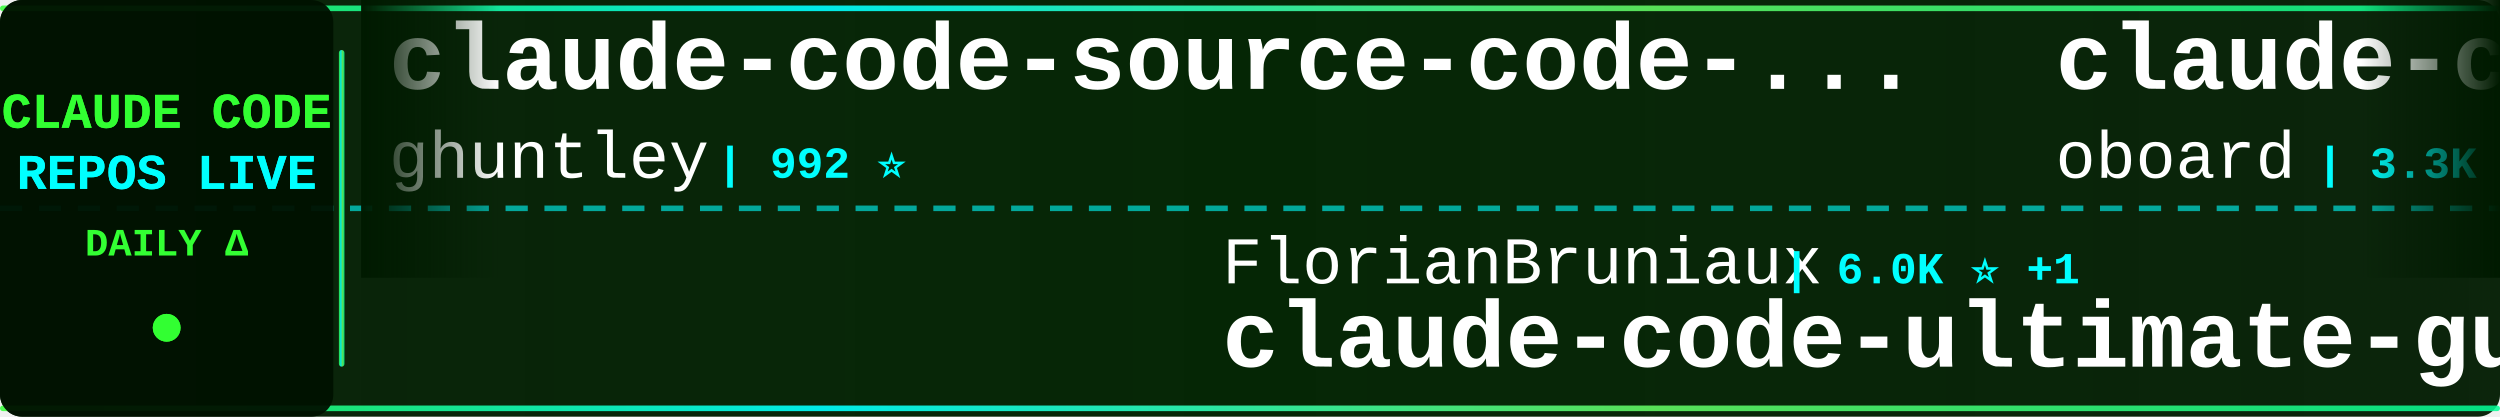
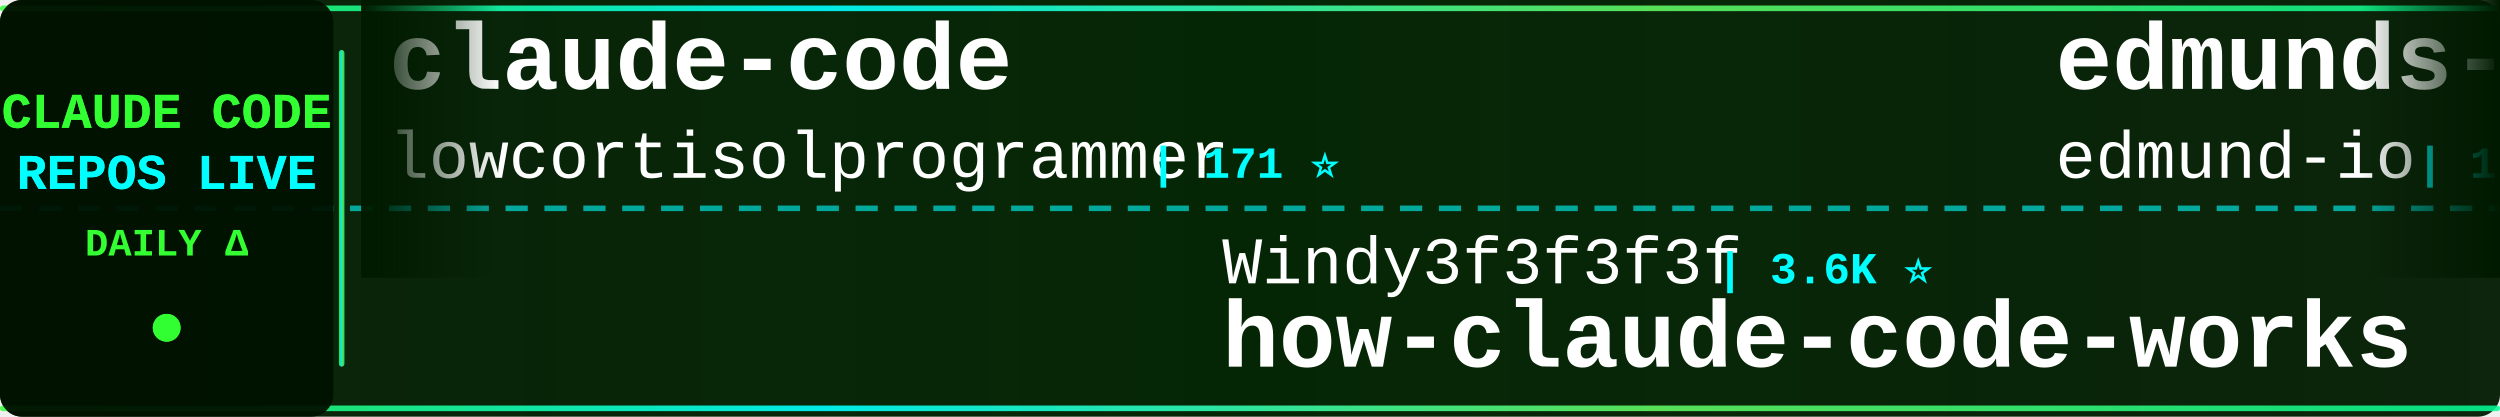
<svg xmlns="http://www.w3.org/2000/svg" width="900" height="150">
  <defs>
    <linearGradient id="tickerBg" x1="0%" y1="0%" x2="100%" y2="0%">
      <stop offset="0%" style="stop-color:#001a00;stop-opacity:0.95" />
      <stop offset="50%" style="stop-color:#002200;stop-opacity:0.98" />
      <stop offset="100%" style="stop-color:#001a00;stop-opacity:0.95" />
    </linearGradient>
    <linearGradient id="borderGrad" x1="0%" y1="0%" x2="100%" y2="0%">
      <stop offset="0%" style="stop-color:#33ff33;stop-opacity:0.85">
        <animate attributeName="stop-opacity" values="0.85;1;0.85" dur="2s" repeatCount="indefinite" />
      </stop>
      <stop offset="33%" style="stop-color:#00ffff;stop-opacity:0.9">
        <animate attributeName="stop-opacity" values="0.9;1;0.9" dur="2.2s" repeatCount="indefinite" />
      </stop>
      <stop offset="66%" style="stop-color:#66ff66;stop-opacity:0.85">
        <animate attributeName="stop-opacity" values="0.85;1;0.85" dur="1.8s" repeatCount="indefinite" />
      </stop>
      <stop offset="100%" style="stop-color:#00ff99;stop-opacity:0.85">
        <animate attributeName="stop-opacity" values="0.85;1;0.85" dur="2s" repeatCount="indefinite" />
      </stop>
    </linearGradient>
    <filter id="textGlow">
      <feGaussianBlur stdDeviation="0.1" result="coloredBlur" />
      <feMerge>
        <feMergeNode in="coloredBlur" />
        <feMergeNode in="SourceGraphic" />
      </feMerge>
    </filter>
    <filter id="metricGlow">
      <feGaussianBlur stdDeviation="0.2" result="coloredBlur" />
      <feMerge>
        <feMergeNode in="coloredBlur" />
        <feMergeNode in="SourceGraphic" />
      </feMerge>
    </filter>
    <linearGradient id="leftFade" x1="0%" y1="0%" x2="100%" y2="0%">
      <stop offset="0%" style="stop-color:#001a00;stop-opacity:1" />
      <stop offset="100%" style="stop-color:#001a00;stop-opacity:0" />
    </linearGradient>
    <linearGradient id="rightFade" x1="0%" y1="0%" x2="100%" y2="0%">
      <stop offset="0%" style="stop-color:#001a00;stop-opacity:0" />
      <stop offset="100%" style="stop-color:#001a00;stop-opacity:1" />
    </linearGradient>
  </defs>
  <rect width="900" height="150" fill="url(#tickerBg)" rx="8" />
  <rect x="0" y="2" width="900" height="2" fill="url(#borderGrad)" rx="1" />
  <rect x="0" y="146" width="900" height="2" fill="url(#borderGrad)" rx="1" />
  <line x1="0" y1="75" x2="900" y2="75" stroke="#00ffff" stroke-width="2" stroke-dasharray="8 6" opacity="0.6" />
  <rect x="0" y="0" width="120" height="150" fill="#001100" opacity="0.95" rx="8" />
  <text x="60" y="46" font-family="'Courier New', monospace" font-size="18" font-weight="bold" fill="#33ff33" text-anchor="middle" filter="url(#textGlow)">
    CLAUDE CODE
  </text>
  <text x="60" y="68" font-family="'Courier New', monospace" font-size="18" font-weight="bold" fill="#00ffff" text-anchor="middle" filter="url(#textGlow)">
    REPOS LIVE
  </text>
  <text x="60" y="92" font-family="'Courier New', monospace" font-size="14" font-weight="bold" fill="#33ff33" text-anchor="middle">
    DAILY Δ
  </text>
  <circle cx="60" cy="118" r="5" fill="#33ff33" filter="url(#metricGlow)">
    <animate attributeName="r" values="4;6;4" dur="1.5s" repeatCount="indefinite" />
    <animate attributeName="opacity" values="0.6;1;0.6" dur="1.5s" repeatCount="indefinite" />
  </circle>
  <rect x="122" y="18" width="2" height="114" fill="url(#borderGrad)" rx="1" />
  <clipPath id="tickerClip">
    <rect x="130" y="0" width="770" height="150" />
  </clipPath>
  <g clip-path="url(#tickerClip)">
    <g id="tickerItems">
      <animateTransform attributeName="transform" attributeType="XML" type="translate" from="0 0" to="-3000 0" dur="54s" repeatCount="indefinite" />
      <g transform="translate(0, 0)">
-         <text x="140" y="32" font-family="'Courier New', monospace" font-size="34" font-weight="bold" fill="#ffffff">claude-code-source-code-...</text>
-         <text x="140" y="64" font-family="'Courier New', monospace" font-size="24" font-weight="normal" fill="#ffffff" opacity="1.0">ghuntley</text>
-         <text x="258" y="64" font-family="'Courier New', monospace" font-size="16" font-weight="bold" fill="#00ffff"> | 992 ⭐</text>
+         <text x="140" y="32" font-family="'Courier New', monospace" font-size="34" font-weight="bold" fill="#ffffff">claude-code</text>
+         <text x="140" y="64" font-family="'Courier New', monospace" font-size="24" font-weight="normal" fill="#ffffff" opacity="1.0">lowcortisolprogrammer</text>
+         <text x="414" y="64" font-family="'Courier New', monospace" font-size="16" font-weight="bold" fill="#00ffff"> | 171 ⭐</text>
      </g>
      <g transform="translate(300, 0)">
-         <text x="140" y="102" font-family="'Courier New', monospace" font-size="24" font-weight="normal" fill="#ffffff" opacity="1.0">FlorianBruniaux</text>
-         <text x="342" y="102" font-family="'Courier New', monospace" font-size="16" font-weight="bold" fill="#00ffff"> | 6.0K ⭐ +1</text>
-         <text x="140" y="132" font-family="'Courier New', monospace" font-size="34" font-weight="bold" fill="#ffffff">claude-code-ultimate-gui...</text>
+         <text x="140" y="102" font-family="'Courier New', monospace" font-size="24" font-weight="normal" fill="#ffffff" opacity="1.0">Windy3f3f3f3f</text>
+         <text x="318" y="102" font-family="'Courier New', monospace" font-size="16" font-weight="bold" fill="#00ffff"> | 3.6K ⭐</text>
+         <text x="140" y="132" font-family="'Courier New', monospace" font-size="34" font-weight="bold" fill="#ffffff">how-claude-code-works</text>
      </g>
      <g transform="translate(600, 0)">
-         <text x="140" y="32" font-family="'Courier New', monospace" font-size="34" font-weight="bold" fill="#ffffff">claude-code-rev</text>
-         <text x="140" y="64" font-family="'Courier New', monospace" font-size="24" font-weight="normal" fill="#ffffff" opacity="1.0">oboard</text>
-         <text x="234" y="64" font-family="'Courier New', monospace" font-size="16" font-weight="bold" fill="#00ffff"> | 3.3K ⭐</text>
+         <text x="140" y="32" font-family="'Courier New', monospace" font-size="34" font-weight="bold" fill="#ffffff">edmunds-claude-code</text>
+         <text x="140" y="64" font-family="'Courier New', monospace" font-size="24" font-weight="normal" fill="#ffffff" opacity="1.0">edmund-io</text>
+         <text x="270" y="64" font-family="'Courier New', monospace" font-size="16" font-weight="bold" fill="#00ffff"> | 1.5K ⭐</text>
      </g>
      <g transform="translate(900, 0)">
-         <text x="140" y="102" font-family="'Courier New', monospace" font-size="24" font-weight="normal" fill="#ffffff" opacity="1.0">anthropics</text>
-         <text x="282" y="102" font-family="'Courier New', monospace" font-size="16" font-weight="bold" fill="#00ffff"> | 145.4K ⭐ +82</text>
+         <text x="140" y="102" font-family="'Courier New', monospace" font-size="24" font-weight="normal" fill="#ffffff" opacity="1.0">ochamber</text>
+         <text x="258" y="102" font-family="'Courier New', monospace" font-size="16" font-weight="bold" fill="#00ffff"> | 4 ⭐</text>
        <text x="140" y="132" font-family="'Courier New', monospace" font-size="34" font-weight="bold" fill="#ffffff">claude-code</text>
      </g>
      <g transform="translate(1200, 0)">
-         <text x="140" y="32" font-family="'Courier New', monospace" font-size="34" font-weight="bold" fill="#ffffff">awesome-claude-code</text>
-         <text x="140" y="64" font-family="'Courier New', monospace" font-size="24" font-weight="normal" fill="#ffffff" opacity="1.0">jqueryscript</text>
-         <text x="306" y="64" font-family="'Courier New', monospace" font-size="16" font-weight="bold" fill="#00ffff"> | 516 ⭐</text>
+         <text x="140" y="32" font-family="'Courier New', monospace" font-size="34" font-weight="bold" fill="#ffffff">claude-code-hub</text>
+         <text x="140" y="64" font-family="'Courier New', monospace" font-size="24" font-weight="normal" fill="#ffffff" opacity="1.0">ding113</text>
+         <text x="246" y="64" font-family="'Courier New', monospace" font-size="16" font-weight="bold" fill="#00ffff"> | 3.4K ⭐ -1</text>
      </g>
      <g transform="translate(1500, 0)">
-         <text x="140" y="102" font-family="'Courier New', monospace" font-size="24" font-weight="normal" fill="#ffffff" opacity="1.0">darcyegb</text>
-         <text x="258" y="102" font-family="'Courier New', monospace" font-size="16" font-weight="bold" fill="#00ffff"> | 764 ⭐</text>
-         <text x="140" y="132" font-family="'Courier New', monospace" font-size="34" font-weight="bold" fill="#ffffff">ClaudeCodeAgents</text>
+         <text x="140" y="102" font-family="'Courier New', monospace" font-size="24" font-weight="normal" fill="#ffffff" opacity="1.0">Windy3f3f3f3f</text>
+         <text x="318" y="102" font-family="'Courier New', monospace" font-size="16" font-weight="bold" fill="#00ffff"> | 2.7K ⭐</text>
+         <text x="140" y="132" font-family="'Courier New', monospace" font-size="34" font-weight="bold" fill="#ffffff">claude-code-from-scratch</text>
      </g>
      <g transform="translate(1800, 0)">
-         <text x="140" y="32" font-family="'Courier New', monospace" font-size="34" font-weight="bold" fill="#ffffff">claude_codex_bridge</text>
-         <text x="140" y="64" font-family="'Courier New', monospace" font-size="24" font-weight="normal" fill="#ffffff" opacity="1.0">SeemSeam</text>
-         <text x="258" y="64" font-family="'Courier New', monospace" font-size="16" font-weight="bold" fill="#00ffff"> | 3.5K ⭐</text>
+         <text x="140" y="32" font-family="'Courier New', monospace" font-size="34" font-weight="bold" fill="#ffffff">Claude-Code</text>
+         <text x="140" y="64" font-family="'Courier New', monospace" font-size="24" font-weight="normal" fill="#ffffff" opacity="1.0">OrcaWhisper</text>
+         <text x="294" y="64" font-family="'Courier New', monospace" font-size="16" font-weight="bold" fill="#00ffff"> | 97 ⭐</text>
      </g>
      <g transform="translate(2100, 0)">
-         <text x="140" y="102" font-family="'Courier New', monospace" font-size="24" font-weight="normal" fill="#ffffff" opacity="1.0">multica-ai</text>
-         <text x="282" y="102" font-family="'Courier New', monospace" font-size="16" font-weight="bold" fill="#00ffff"> | 213.4K ⭐ +53</text>
-         <text x="140" y="132" font-family="'Courier New', monospace" font-size="34" font-weight="bold" fill="#ffffff">andrej-karpathy-skills</text>
+         <text x="140" y="102" font-family="'Courier New', monospace" font-size="24" font-weight="normal" fill="#ffffff" opacity="1.0">1rgs</text>
+         <text x="210" y="102" font-family="'Courier New', monospace" font-size="16" font-weight="bold" fill="#00ffff"> | 3.7K ⭐ +1</text>
+         <text x="140" y="132" font-family="'Courier New', monospace" font-size="34" font-weight="bold" fill="#ffffff">claude-code-proxy</text>
      </g>
      <g transform="translate(2400, 0)">
-         <text x="140" y="32" font-family="'Courier New', monospace" font-size="34" font-weight="bold" fill="#ffffff">claude-code-router</text>
-         <text x="140" y="64" font-family="'Courier New', monospace" font-size="24" font-weight="normal" fill="#ffffff" opacity="1.0">musistudio</text>
-         <text x="282" y="64" font-family="'Courier New', monospace" font-size="16" font-weight="bold" fill="#00ffff"> | 37.3K ⭐ +4</text>
+         <text x="140" y="32" font-family="'Courier New', monospace" font-size="34" font-weight="bold" fill="#ffffff">claude-code</text>
+         <text x="140" y="64" font-family="'Courier New', monospace" font-size="24" font-weight="normal" fill="#ffffff" opacity="1.0">beilingcc</text>
+         <text x="270" y="64" font-family="'Courier New', monospace" font-size="16" font-weight="bold" fill="#00ffff"> | 98 ⭐</text>
      </g>
      <g transform="translate(2700, 0)">
-         <text x="140" y="102" font-family="'Courier New', monospace" font-size="24" font-weight="normal" fill="#ffffff" opacity="1.0">affaan-m</text>
-         <text x="258" y="102" font-family="'Courier New', monospace" font-size="16" font-weight="bold" fill="#00ffff"> | 260.1K ⭐ +225</text>
-         <text x="140" y="132" font-family="'Courier New', monospace" font-size="34" font-weight="bold" fill="#ffffff">ECC</text>
+         <text x="140" y="102" font-family="'Courier New', monospace" font-size="24" font-weight="normal" fill="#ffffff" opacity="1.0">musistudio</text>
+         <text x="282" y="102" font-family="'Courier New', monospace" font-size="16" font-weight="bold" fill="#00ffff"> | 37.3K ⭐ +2</text>
+         <text x="140" y="132" font-family="'Courier New', monospace" font-size="34" font-weight="bold" fill="#ffffff">claude-code-router</text>
      </g>
      <g transform="translate(3000, 0)">
-         <text x="140" y="32" font-family="'Courier New', monospace" font-size="34" font-weight="bold" fill="#ffffff">claude-code-source-code-...</text>
-         <text x="140" y="64" font-family="'Courier New', monospace" font-size="24" font-weight="normal" fill="#ffffff" opacity="1.0">ghuntley</text>
-         <text x="258" y="64" font-family="'Courier New', monospace" font-size="16" font-weight="bold" fill="#00ffff"> | 992 ⭐</text>
+         <text x="140" y="32" font-family="'Courier New', monospace" font-size="34" font-weight="bold" fill="#ffffff">claude-code</text>
+         <text x="140" y="64" font-family="'Courier New', monospace" font-size="24" font-weight="normal" fill="#ffffff" opacity="1.0">lowcortisolprogrammer</text>
+         <text x="414" y="64" font-family="'Courier New', monospace" font-size="16" font-weight="bold" fill="#00ffff"> | 171 ⭐</text>
      </g>
      <g transform="translate(3300, 0)">
-         <text x="140" y="102" font-family="'Courier New', monospace" font-size="24" font-weight="normal" fill="#ffffff" opacity="1.0">FlorianBruniaux</text>
-         <text x="342" y="102" font-family="'Courier New', monospace" font-size="16" font-weight="bold" fill="#00ffff"> | 6.0K ⭐ +1</text>
-         <text x="140" y="132" font-family="'Courier New', monospace" font-size="34" font-weight="bold" fill="#ffffff">claude-code-ultimate-gui...</text>
+         <text x="140" y="102" font-family="'Courier New', monospace" font-size="24" font-weight="normal" fill="#ffffff" opacity="1.0">Windy3f3f3f3f</text>
+         <text x="318" y="102" font-family="'Courier New', monospace" font-size="16" font-weight="bold" fill="#00ffff"> | 3.6K ⭐</text>
+         <text x="140" y="132" font-family="'Courier New', monospace" font-size="34" font-weight="bold" fill="#ffffff">how-claude-code-works</text>
      </g>
      <g transform="translate(3600, 0)">
-         <text x="140" y="32" font-family="'Courier New', monospace" font-size="34" font-weight="bold" fill="#ffffff">claude-code-rev</text>
-         <text x="140" y="64" font-family="'Courier New', monospace" font-size="24" font-weight="normal" fill="#ffffff" opacity="1.0">oboard</text>
-         <text x="234" y="64" font-family="'Courier New', monospace" font-size="16" font-weight="bold" fill="#00ffff"> | 3.3K ⭐</text>
+         <text x="140" y="32" font-family="'Courier New', monospace" font-size="34" font-weight="bold" fill="#ffffff">edmunds-claude-code</text>
+         <text x="140" y="64" font-family="'Courier New', monospace" font-size="24" font-weight="normal" fill="#ffffff" opacity="1.0">edmund-io</text>
+         <text x="270" y="64" font-family="'Courier New', monospace" font-size="16" font-weight="bold" fill="#00ffff"> | 1.5K ⭐</text>
      </g>
      <g transform="translate(3900, 0)">
-         <text x="140" y="102" font-family="'Courier New', monospace" font-size="24" font-weight="normal" fill="#ffffff" opacity="1.0">anthropics</text>
-         <text x="282" y="102" font-family="'Courier New', monospace" font-size="16" font-weight="bold" fill="#00ffff"> | 145.4K ⭐ +82</text>
+         <text x="140" y="102" font-family="'Courier New', monospace" font-size="24" font-weight="normal" fill="#ffffff" opacity="1.0">ochamber</text>
+         <text x="258" y="102" font-family="'Courier New', monospace" font-size="16" font-weight="bold" fill="#00ffff"> | 4 ⭐</text>
        <text x="140" y="132" font-family="'Courier New', monospace" font-size="34" font-weight="bold" fill="#ffffff">claude-code</text>
      </g>
    </g>
  </g>
  <rect x="130" y="0" width="50" height="100" fill="url(#leftFade)" />
  <rect x="850" y="0" width="50" height="100" fill="url(#rightFade)" />
</svg>
